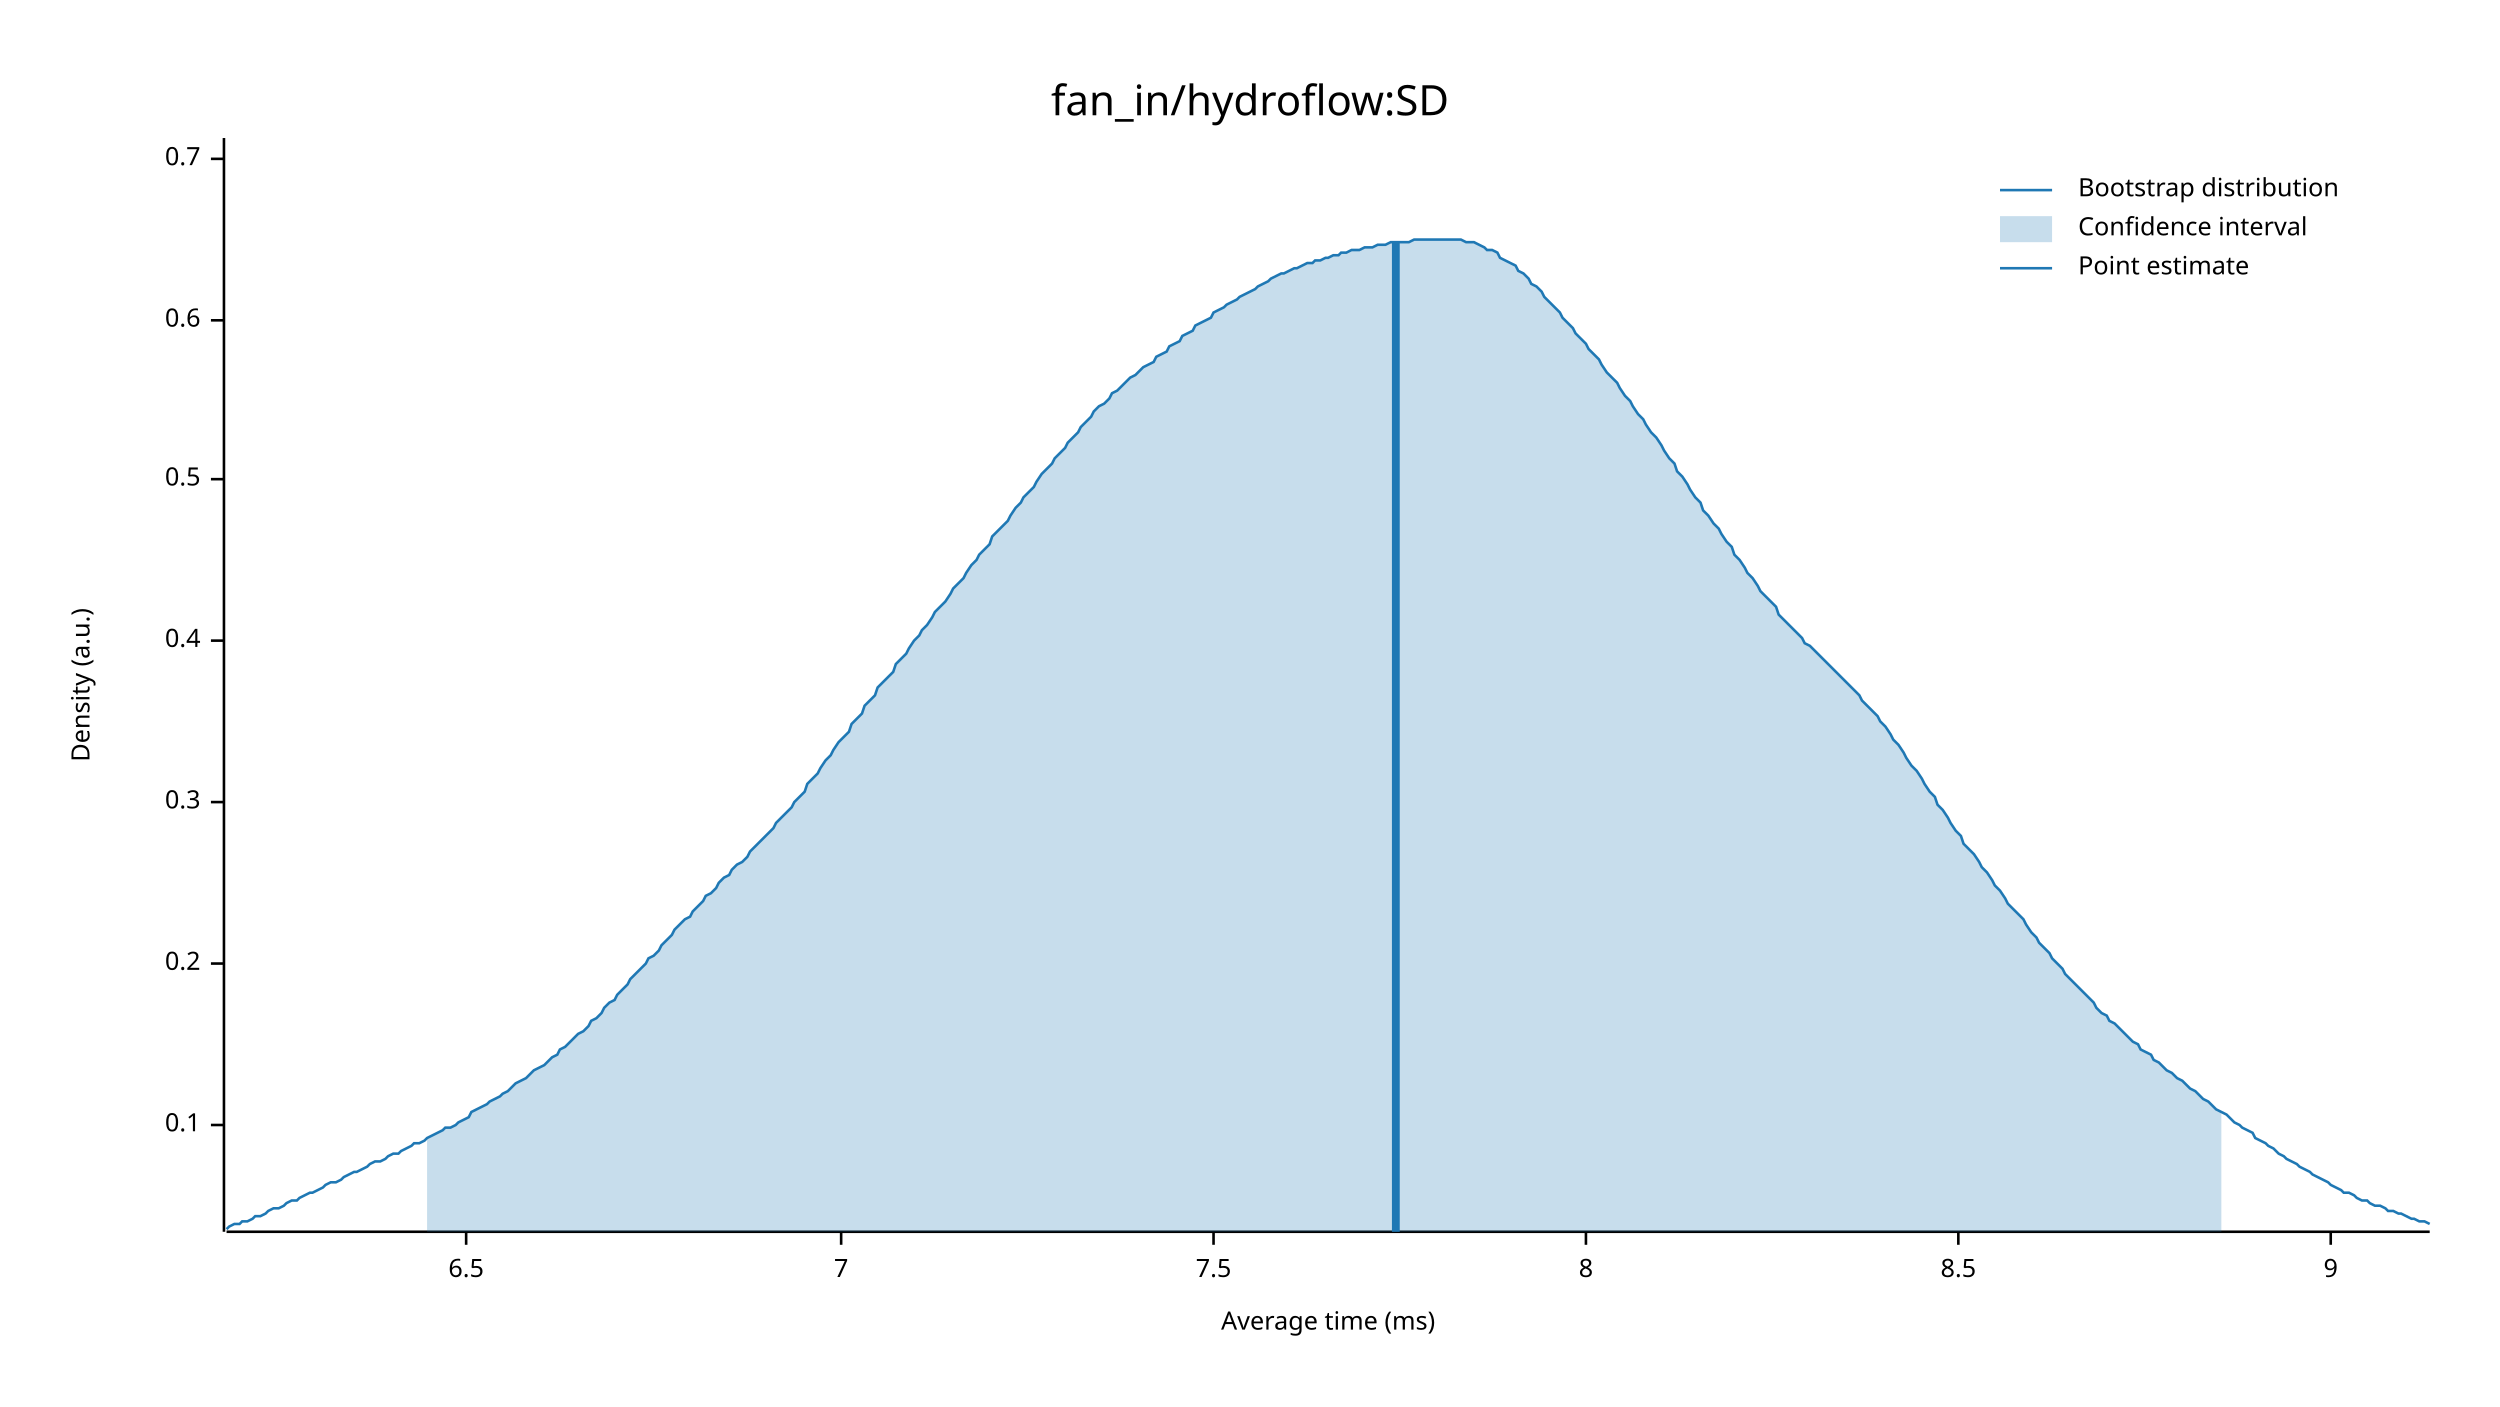
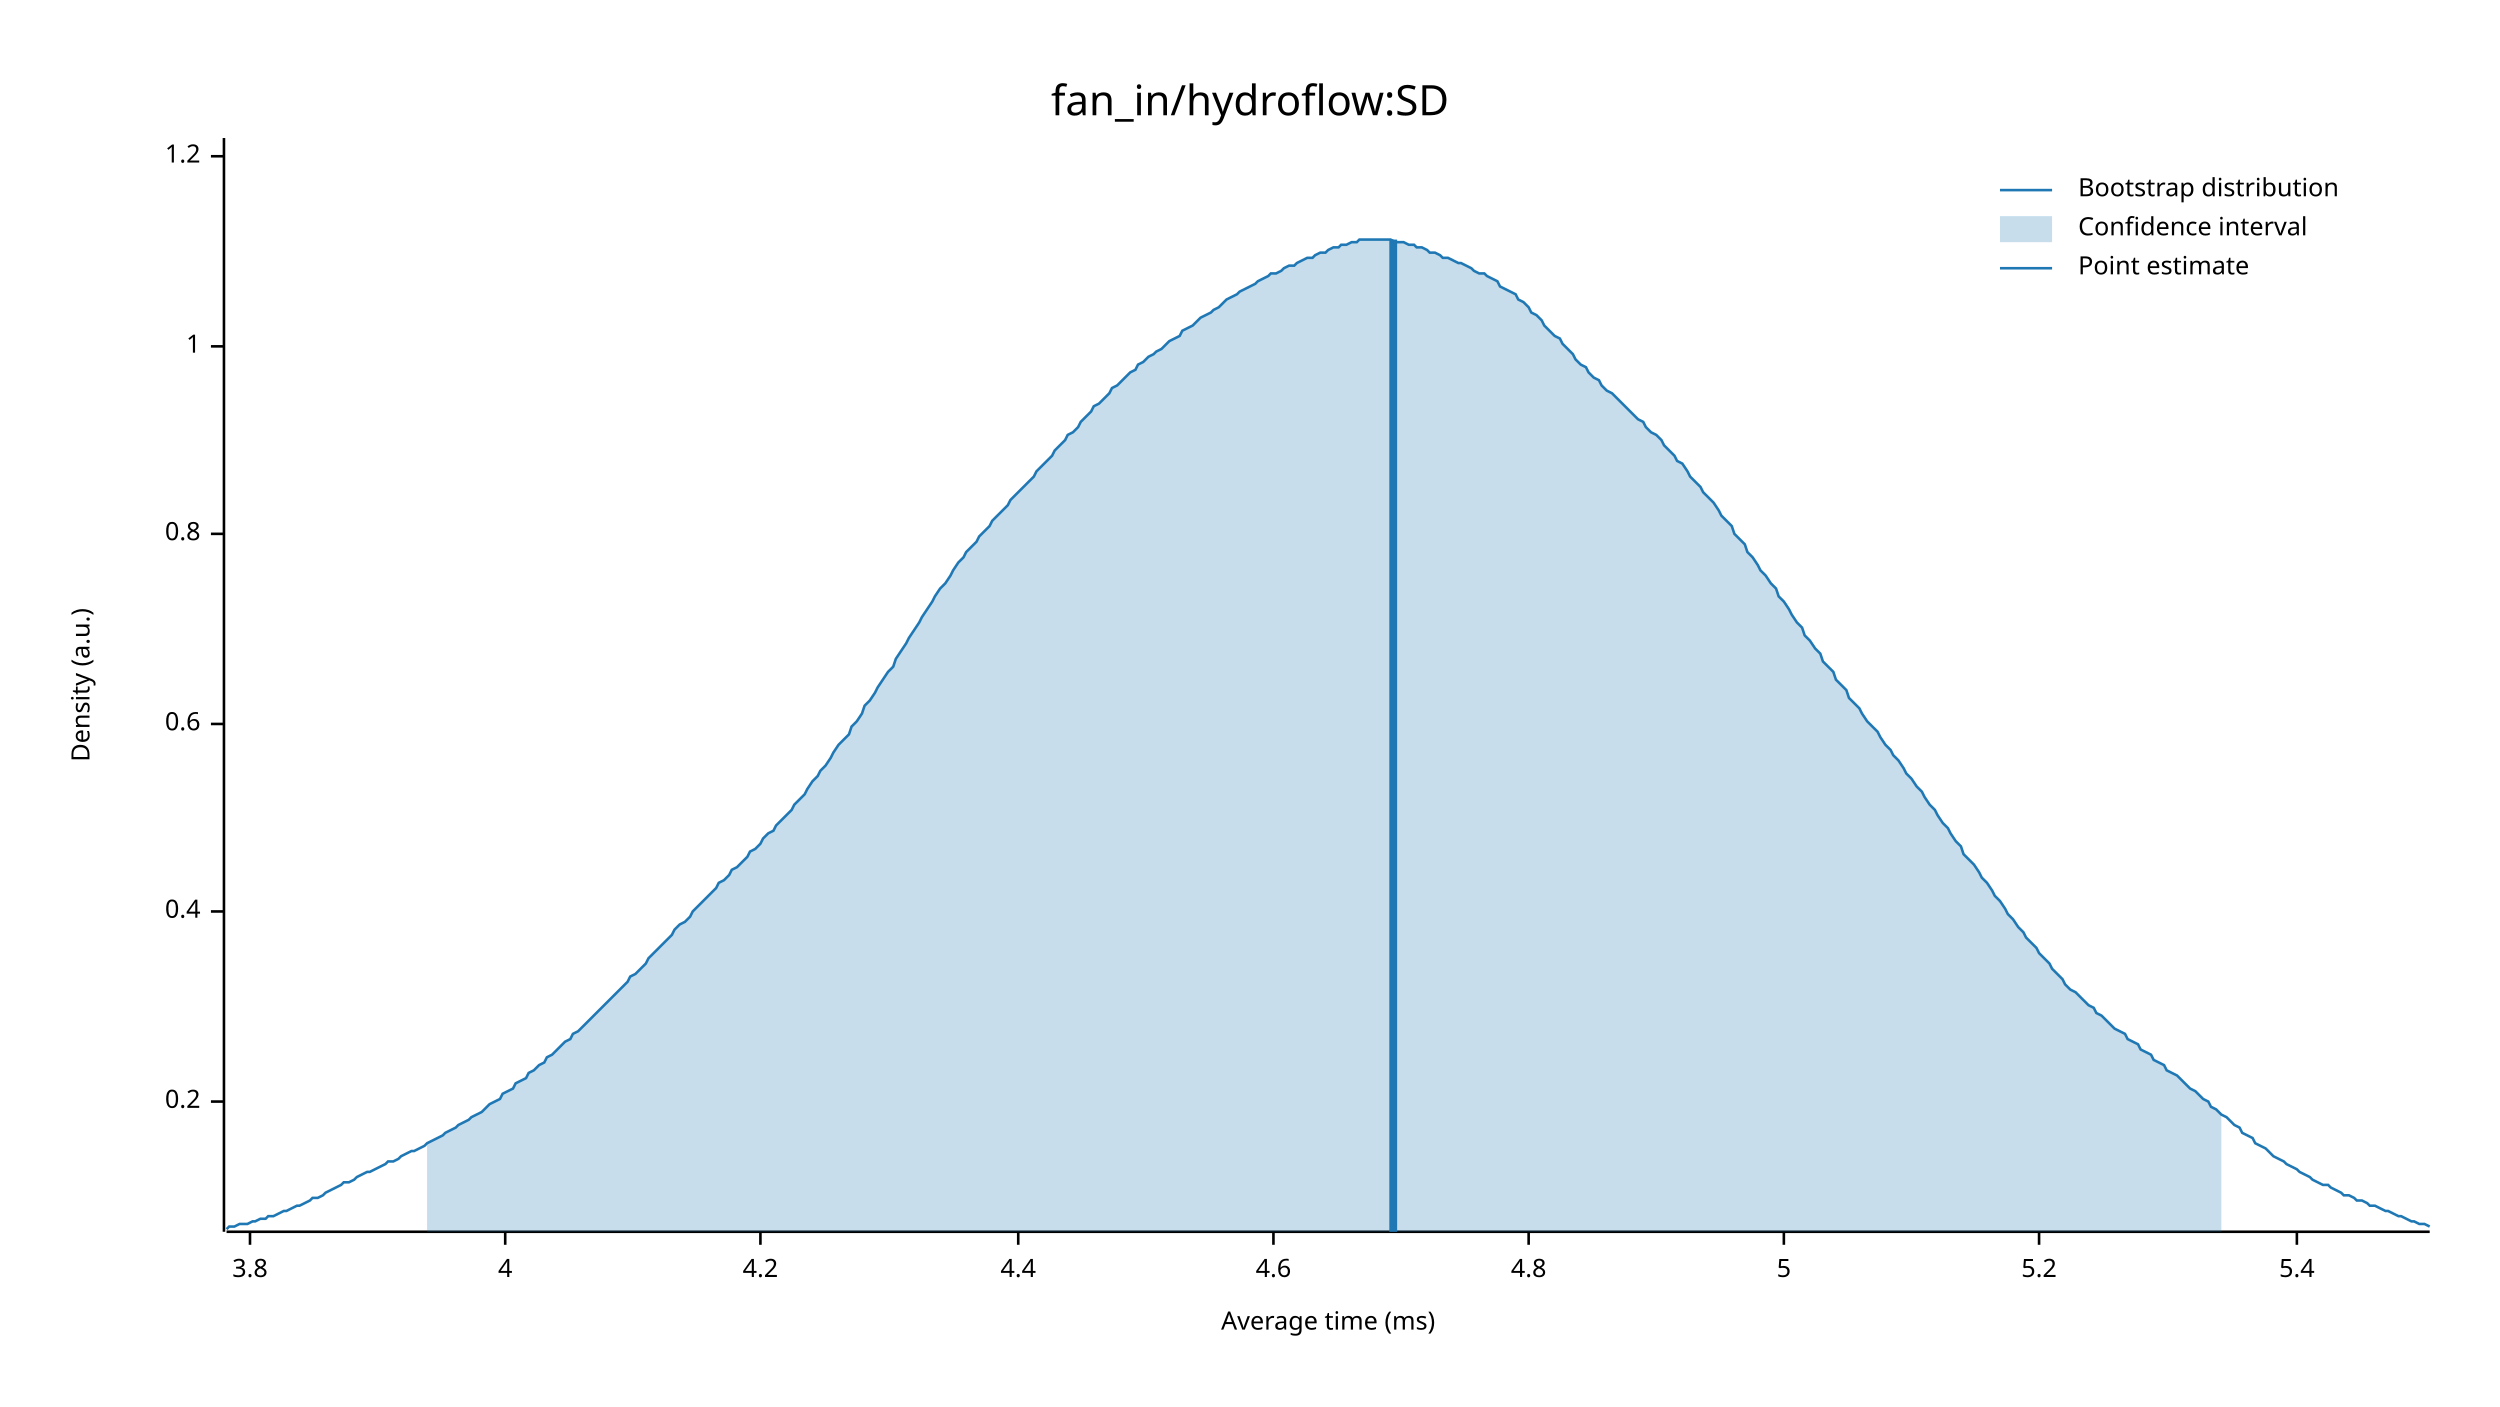
<svg xmlns="http://www.w3.org/2000/svg" width="960" height="540" viewBox="0 0 960 540">
  <text x="480" y="32" dy="0.76em" text-anchor="middle" font-family="sans-serif" font-size="16.129" opacity="1" fill="#000000">
fan_in/hydroflow:SD
</text>
  <text x="27" y="263" dy="0.76em" text-anchor="middle" font-family="sans-serif" font-size="9.677" opacity="1" fill="#000000" transform="rotate(270, 27, 263)">
Density (a.u.)
</text>
  <text x="510" y="513" dy="-0.5ex" text-anchor="middle" font-family="sans-serif" font-size="9.677" opacity="1" fill="#000000">
Average time (ms)
</text>
  <polyline fill="none" opacity="1" stroke="#000000" stroke-width="1" points="86,53 86,473 " />
-   <text x="77" y="432" dy="0.5ex" text-anchor="end" font-family="sans-serif" font-size="9.677" opacity="1" fill="#000000">
- 0.1
- </text>
-   <polyline fill="none" opacity="1" stroke="#000000" stroke-width="1" points="81,432 86,432 " />
-   <text x="77" y="370" dy="0.5ex" text-anchor="end" font-family="sans-serif" font-size="9.677" opacity="1" fill="#000000">
+   <text x="77" y="423" dy="0.5ex" text-anchor="end" font-family="sans-serif" font-size="9.677" opacity="1" fill="#000000">
0.2
</text>
-   <polyline fill="none" opacity="1" stroke="#000000" stroke-width="1" points="81,370 86,370 " />
-   <text x="77" y="308" dy="0.5ex" text-anchor="end" font-family="sans-serif" font-size="9.677" opacity="1" fill="#000000">
- 0.3
- </text>
-   <polyline fill="none" opacity="1" stroke="#000000" stroke-width="1" points="81,308 86,308 " />
-   <text x="77" y="246" dy="0.5ex" text-anchor="end" font-family="sans-serif" font-size="9.677" opacity="1" fill="#000000">
+   <polyline fill="none" opacity="1" stroke="#000000" stroke-width="1" points="81,423 86,423 " />
+   <text x="77" y="350" dy="0.5ex" text-anchor="end" font-family="sans-serif" font-size="9.677" opacity="1" fill="#000000">
0.4
</text>
-   <polyline fill="none" opacity="1" stroke="#000000" stroke-width="1" points="81,246 86,246 " />
-   <text x="77" y="184" dy="0.5ex" text-anchor="end" font-family="sans-serif" font-size="9.677" opacity="1" fill="#000000">
- 0.5
- </text>
-   <polyline fill="none" opacity="1" stroke="#000000" stroke-width="1" points="81,184 86,184 " />
-   <text x="77" y="123" dy="0.5ex" text-anchor="end" font-family="sans-serif" font-size="9.677" opacity="1" fill="#000000">
+   <polyline fill="none" opacity="1" stroke="#000000" stroke-width="1" points="81,350 86,350 " />
+   <text x="77" y="278" dy="0.5ex" text-anchor="end" font-family="sans-serif" font-size="9.677" opacity="1" fill="#000000">
0.6
</text>
-   <polyline fill="none" opacity="1" stroke="#000000" stroke-width="1" points="81,123 86,123 " />
-   <text x="77" y="61" dy="0.5ex" text-anchor="end" font-family="sans-serif" font-size="9.677" opacity="1" fill="#000000">
- 0.7
+   <polyline fill="none" opacity="1" stroke="#000000" stroke-width="1" points="81,278 86,278 " />
+   <text x="77" y="205" dy="0.5ex" text-anchor="end" font-family="sans-serif" font-size="9.677" opacity="1" fill="#000000">
+ 0.8
</text>
-   <polyline fill="none" opacity="1" stroke="#000000" stroke-width="1" points="81,61 86,61 " />
+   <polyline fill="none" opacity="1" stroke="#000000" stroke-width="1" points="81,205 86,205 " />
+   <text x="77" y="133" dy="0.5ex" text-anchor="end" font-family="sans-serif" font-size="9.677" opacity="1" fill="#000000">
+ 1
+ </text>
+   <polyline fill="none" opacity="1" stroke="#000000" stroke-width="1" points="81,133 86,133 " />
+   <text x="77" y="60" dy="0.5ex" text-anchor="end" font-family="sans-serif" font-size="9.677" opacity="1" fill="#000000">
+ 1.2
+ </text>
+   <polyline fill="none" opacity="1" stroke="#000000" stroke-width="1" points="81,60 86,60 " />
  <polyline fill="none" opacity="1" stroke="#000000" stroke-width="1" points="87,473 933,473 " />
-   <text x="179" y="483" dy="0.76em" text-anchor="middle" font-family="sans-serif" font-size="9.677" opacity="1" fill="#000000">
- 6.5
+   <text x="96" y="483" dy="0.76em" text-anchor="middle" font-family="sans-serif" font-size="9.677" opacity="1" fill="#000000">
+ 3.8
</text>
-   <polyline fill="none" opacity="1" stroke="#000000" stroke-width="1" points="179,473 179,478 " />
-   <text x="323" y="483" dy="0.76em" text-anchor="middle" font-family="sans-serif" font-size="9.677" opacity="1" fill="#000000">
- 7
+   <polyline fill="none" opacity="1" stroke="#000000" stroke-width="1" points="96,473 96,478 " />
+   <text x="194" y="483" dy="0.76em" text-anchor="middle" font-family="sans-serif" font-size="9.677" opacity="1" fill="#000000">
+ 4
</text>
-   <polyline fill="none" opacity="1" stroke="#000000" stroke-width="1" points="323,473 323,478 " />
-   <text x="466" y="483" dy="0.76em" text-anchor="middle" font-family="sans-serif" font-size="9.677" opacity="1" fill="#000000">
- 7.5
+   <polyline fill="none" opacity="1" stroke="#000000" stroke-width="1" points="194,473 194,478 " />
+   <text x="292" y="483" dy="0.76em" text-anchor="middle" font-family="sans-serif" font-size="9.677" opacity="1" fill="#000000">
+ 4.2
</text>
-   <polyline fill="none" opacity="1" stroke="#000000" stroke-width="1" points="466,473 466,478 " />
-   <text x="609" y="483" dy="0.76em" text-anchor="middle" font-family="sans-serif" font-size="9.677" opacity="1" fill="#000000">
- 8
+   <polyline fill="none" opacity="1" stroke="#000000" stroke-width="1" points="292,473 292,478 " />
+   <text x="391" y="483" dy="0.76em" text-anchor="middle" font-family="sans-serif" font-size="9.677" opacity="1" fill="#000000">
+ 4.4
</text>
-   <polyline fill="none" opacity="1" stroke="#000000" stroke-width="1" points="609,473 609,478 " />
-   <text x="752" y="483" dy="0.76em" text-anchor="middle" font-family="sans-serif" font-size="9.677" opacity="1" fill="#000000">
- 8.5
+   <polyline fill="none" opacity="1" stroke="#000000" stroke-width="1" points="391,473 391,478 " />
+   <text x="489" y="483" dy="0.76em" text-anchor="middle" font-family="sans-serif" font-size="9.677" opacity="1" fill="#000000">
+ 4.6
</text>
-   <polyline fill="none" opacity="1" stroke="#000000" stroke-width="1" points="752,473 752,478 " />
-   <text x="895" y="483" dy="0.76em" text-anchor="middle" font-family="sans-serif" font-size="9.677" opacity="1" fill="#000000">
- 9
+   <polyline fill="none" opacity="1" stroke="#000000" stroke-width="1" points="489,473 489,478 " />
+   <text x="587" y="483" dy="0.76em" text-anchor="middle" font-family="sans-serif" font-size="9.677" opacity="1" fill="#000000">
+ 4.8
</text>
-   <polyline fill="none" opacity="1" stroke="#000000" stroke-width="1" points="895,473 895,478 " />
-   <polyline fill="none" opacity="1" stroke="#1F78B4" stroke-width="1" points="87,472 88,471 90,470 92,470 93,469 95,469 97,468 98,467 100,467 102,466 103,465 105,464 107,464 109,463 110,462 112,461 114,461 115,460 117,459 119,458 120,458 122,457 124,456 125,455 127,454 129,454 131,453 132,452 134,451 136,450 137,450 139,449 141,448 142,447 144,446 146,446 148,445 149,444 151,443 153,443 154,442 156,441 158,440 159,439 161,439 163,438 164,437 166,436 168,435 170,434 171,433 173,433 175,432 176,431 178,430 180,429 181,427 183,426 185,425 187,424 188,423 190,422 192,421 193,420 195,419 197,417 198,416 200,415 202,414 203,413 205,411 207,410 209,409 210,408 212,406 214,405 215,403 217,402 219,400 220,399 222,397 224,396 226,394 227,392 229,391 231,389 232,387 234,385 236,384 237,382 239,380 241,378 242,376 244,374 246,372 248,370 249,368 251,367 253,365 254,363 256,361 258,359 259,357 261,355 263,353 265,352 266,350 268,348 270,346 271,344 273,343 275,341 276,339 278,337 280,336 281,334 283,332 285,331 287,329 288,327 290,325 292,323 293,322 295,320 297,318 298,316 300,314 302,312 304,310 305,308 307,306 309,304 310,301 312,299 314,297 315,295 317,292 319,290 320,288 322,285 324,283 326,281 327,278 329,276 331,274 332,271 334,269 336,267 337,264 339,262 341,260 343,258 344,255 346,253 348,251 349,249 351,246 353,244 354,242 356,240 358,237 359,235 361,233 363,231 365,228 366,226 368,224 370,222 371,220 373,217 375,215 376,213 378,211 380,209 381,206 383,204 385,202 387,200 388,198 390,195 392,193 393,191 395,189 397,187 398,185 400,182 402,180 404,178 405,176 407,174 409,172 410,170 412,168 414,166 415,164 417,162 419,160 420,158 422,156 424,155 426,153 427,151 429,150 431,148 432,147 434,145 436,144 437,143 439,141 441,140 443,139 444,137 446,136 448,135 449,133 451,132 453,131 454,129 456,128 458,127 459,125 461,124 463,123 465,122 466,120 468,119 470,118 471,117 473,116 475,115 476,114 478,113 480,112 482,111 483,110 485,109 487,108 488,107 490,106 492,105 493,105 495,104 497,103 498,103 500,102 502,101 504,101 505,100 507,100 509,99 510,99 512,98 514,98 515,97 517,97 519,96 521,96 522,96 524,95 526,95 527,95 529,94 531,94 532,94 534,93 536,93 537,93 539,93 541,93 543,92 544,92 546,92 548,92 549,92 551,92 553,92 554,92 556,92 558,92 560,92 561,92 563,93 565,93 566,93 568,94 570,95 571,96 573,96 575,97 576,99 578,100 580,101 582,102 583,104 585,105 587,107 588,109 590,110 592,112 593,114 595,116 597,118 599,120 600,122 602,124 604,126 605,128 607,130 609,132 610,134 612,136 614,138 615,140 617,143 619,145 621,147 622,149 624,152 626,154 627,156 629,159 631,161 632,163 634,166 636,168 638,171 639,173 641,176 643,178 644,181 646,183 648,186 649,188 651,191 653,193 654,196 656,198 658,201 660,203 661,205 663,208 665,210 666,213 668,215 670,218 671,220 673,222 675,225 676,227 678,229 680,231 682,233 683,236 685,238 687,240 688,241 690,243 692,245 693,247 695,248 697,250 699,252 700,253 702,255 704,257 705,258 707,260 709,262 710,263 712,265 714,267 715,269 717,271 719,273 721,275 722,277 724,279 726,282 727,284 729,286 731,289 732,291 734,294 736,296 738,299 739,301 741,304 743,306 744,309 746,311 748,314 749,316 751,319 753,321 754,324 756,326 758,328 760,331 761,333 763,335 765,338 766,340 768,342 770,345 771,347 773,349 775,351 777,353 778,355 780,358 782,360 783,362 785,364 787,366 788,368 790,370 792,372 793,374 795,376 797,378 799,380 800,381 802,383 804,385 805,387 807,389 809,390 810,392 812,393 814,395 816,397 817,398 819,400 821,401 822,403 824,404 826,405 827,407 829,408 831,410 832,411 834,412 836,414 838,415 839,416 841,418 843,419 844,420 846,422 848,423 849,424 851,426 853,427 855,428 856,429 858,431 860,432 861,433 863,434 865,435 866,437 868,438 870,439 871,440 873,441 875,443 877,444 878,445 880,446 882,447 883,448 885,449 887,450 888,451 890,452 892,453 894,454 895,455 897,456 899,457 900,458 902,458 904,459 905,460 907,461 909,461 910,462 912,463 914,463 916,464 917,465 919,465 921,466 922,466 924,467 926,468 927,468 929,469 931,469 933,470 " />
-   <polygon opacity="0.25" fill="#1F78B4" points="164,437 166,436 168,435 170,434 171,433 173,433 175,432 176,431 178,430 180,429 181,427 183,426 185,425 187,424 188,423 190,422 192,421 193,420 195,419 197,417 198,416 200,415 202,414 203,413 205,411 207,410 209,409 210,408 212,406 214,405 215,403 217,402 219,400 220,399 222,397 224,396 226,394 227,392 229,391 231,389 232,387 234,385 236,384 237,382 239,380 241,378 242,376 244,374 246,372 248,370 249,368 251,367 253,365 254,363 256,361 258,359 259,357 261,355 263,353 265,352 266,350 268,348 270,346 271,344 273,343 275,341 276,339 278,337 280,336 281,334 283,332 285,331 287,329 288,327 290,325 292,323 293,322 295,320 297,318 298,316 300,314 302,312 304,310 305,308 307,306 309,304 310,301 312,299 314,297 315,295 317,292 319,290 320,288 322,285 324,283 326,281 327,278 329,276 331,274 332,271 334,269 336,267 337,264 339,262 341,260 343,258 344,255 346,253 348,251 349,249 351,246 353,244 354,242 356,240 358,237 359,235 361,233 363,231 365,228 366,226 368,224 370,222 371,220 373,217 375,215 376,213 378,211 380,209 381,206 383,204 385,202 387,200 388,198 390,195 392,193 393,191 395,189 397,187 398,185 400,182 402,180 404,178 405,176 407,174 409,172 410,170 412,168 414,166 415,164 417,162 419,160 420,158 422,156 424,155 426,153 427,151 429,150 431,148 432,147 434,145 436,144 437,143 439,141 441,140 443,139 444,137 446,136 448,135 449,133 451,132 453,131 454,129 456,128 458,127 459,125 461,124 463,123 465,122 466,120 468,119 470,118 471,117 473,116 475,115 476,114 478,113 480,112 482,111 483,110 485,109 487,108 488,107 490,106 492,105 493,105 495,104 497,103 498,103 500,102 502,101 504,101 505,100 507,100 509,99 510,99 512,98 514,98 515,97 517,97 519,96 521,96 522,96 524,95 526,95 527,95 529,94 531,94 532,94 534,93 536,93 537,93 539,93 541,93 543,92 544,92 546,92 548,92 549,92 551,92 553,92 554,92 556,92 558,92 560,92 561,92 563,93 565,93 566,93 568,94 570,95 571,96 573,96 575,97 576,99 578,100 580,101 582,102 583,104 585,105 587,107 588,109 590,110 592,112 593,114 595,116 597,118 599,120 600,122 602,124 604,126 605,128 607,130 609,132 610,134 612,136 614,138 615,140 617,143 619,145 621,147 622,149 624,152 626,154 627,156 629,159 631,161 632,163 634,166 636,168 638,171 639,173 641,176 643,178 644,181 646,183 648,186 649,188 651,191 653,193 654,196 656,198 658,201 660,203 661,205 663,208 665,210 666,213 668,215 670,218 671,220 673,222 675,225 676,227 678,229 680,231 682,233 683,236 685,238 687,240 688,241 690,243 692,245 693,247 695,248 697,250 699,252 700,253 702,255 704,257 705,258 707,260 709,262 710,263 712,265 714,267 715,269 717,271 719,273 721,275 722,277 724,279 726,282 727,284 729,286 731,289 732,291 734,294 736,296 738,299 739,301 741,304 743,306 744,309 746,311 748,314 749,316 751,319 753,321 754,324 756,326 758,328 760,331 761,333 763,335 765,338 766,340 768,342 770,345 771,347 773,349 775,351 777,353 778,355 780,358 782,360 783,362 785,364 787,366 788,368 790,370 792,372 793,374 795,376 797,378 799,380 800,381 802,383 804,385 805,387 807,389 809,390 810,392 812,393 814,395 816,397 817,398 819,400 821,401 822,403 824,404 826,405 827,407 829,408 831,410 832,411 834,412 836,414 838,415 839,416 841,418 843,419 844,420 846,422 848,423 849,424 851,426 853,427 853,473 164,473 " />
-   <polyline fill="none" opacity="1" stroke="#1F78B4" stroke-width="3" points="536,473 536,93 " />
+   <polyline fill="none" opacity="1" stroke="#000000" stroke-width="1" points="587,473 587,478 " />
+   <text x="685" y="483" dy="0.76em" text-anchor="middle" font-family="sans-serif" font-size="9.677" opacity="1" fill="#000000">
+ 5
+ </text>
+   <polyline fill="none" opacity="1" stroke="#000000" stroke-width="1" points="685,473 685,478 " />
+   <text x="783" y="483" dy="0.76em" text-anchor="middle" font-family="sans-serif" font-size="9.677" opacity="1" fill="#000000">
+ 5.2
+ </text>
+   <polyline fill="none" opacity="1" stroke="#000000" stroke-width="1" points="783,473 783,478 " />
+   <text x="882" y="483" dy="0.76em" text-anchor="middle" font-family="sans-serif" font-size="9.677" opacity="1" fill="#000000">
+ 5.4
+ </text>
+   <polyline fill="none" opacity="1" stroke="#000000" stroke-width="1" points="882,473 882,478 " />
+   <polyline fill="none" opacity="1" stroke="#1F78B4" stroke-width="1" points="87,472 88,471 90,471 92,470 93,470 95,470 97,469 98,469 100,468 102,468 103,467 105,467 107,466 109,465 110,465 112,464 114,463 115,463 117,462 119,461 120,460 122,460 124,459 125,458 127,457 129,456 131,455 132,454 134,454 136,453 137,452 139,451 141,450 142,450 144,449 146,448 148,447 149,446 151,446 153,445 154,444 156,443 158,442 159,442 161,441 163,440 164,439 166,438 168,437 170,436 171,435 173,434 175,433 176,432 178,431 180,430 181,429 183,428 185,427 187,425 188,424 190,423 192,422 193,420 195,419 197,418 198,416 200,415 202,414 203,412 205,411 207,409 209,408 210,406 212,405 214,403 215,402 217,400 219,399 220,397 222,396 224,394 226,392 227,391 229,389 231,387 232,386 234,384 236,382 237,381 239,379 241,377 242,375 244,374 246,372 248,370 249,368 251,366 253,364 254,363 256,361 258,359 259,357 261,355 263,354 265,352 266,350 268,348 270,346 271,345 273,343 275,341 276,339 278,338 280,336 281,334 283,333 285,331 287,329 288,327 290,326 292,324 293,322 295,320 297,319 298,317 300,315 302,313 304,311 305,309 307,307 309,305 310,303 312,300 314,298 315,296 317,294 319,291 320,289 322,286 324,284 326,282 327,279 329,277 331,274 332,271 334,269 336,266 337,264 339,261 341,258 343,256 344,253 346,250 348,247 349,245 351,242 353,239 354,237 356,234 358,231 359,229 361,226 363,224 365,221 366,219 368,216 370,214 371,212 373,210 375,208 376,206 378,204 380,202 381,200 383,198 385,196 387,194 388,192 390,190 392,188 393,187 395,185 397,183 398,181 400,179 402,177 404,175 405,173 407,171 409,169 410,167 412,166 414,164 415,162 417,160 419,158 420,156 422,155 424,153 426,151 427,149 429,148 431,146 432,145 434,143 436,142 437,140 439,139 441,137 443,136 444,135 446,134 448,132 449,131 451,130 453,129 454,127 456,126 458,125 459,124 461,122 463,121 465,120 466,119 468,118 470,116 471,115 473,114 475,113 476,112 478,111 480,110 482,109 483,108 485,107 487,106 488,105 490,105 492,104 493,103 495,102 497,102 498,101 500,100 502,99 504,99 505,98 507,97 509,97 510,96 512,95 514,95 515,94 517,94 519,93 521,93 522,92 524,92 526,92 527,92 529,92 531,92 532,92 534,92 536,93 537,93 539,93 541,94 543,94 544,95 546,95 548,96 549,97 551,97 553,98 554,99 556,99 558,100 560,101 561,101 563,102 565,103 566,104 568,105 570,105 571,106 573,107 575,108 576,110 578,111 580,112 582,113 583,115 585,116 587,118 588,120 590,121 592,123 593,125 595,127 597,129 599,130 600,132 602,134 604,136 605,138 607,140 609,141 610,143 612,145 614,146 615,148 617,150 619,151 621,153 622,154 624,156 626,158 627,159 629,161 631,162 632,164 634,166 636,167 638,169 639,171 641,173 643,175 644,177 646,178 648,181 649,183 651,185 653,187 654,189 656,191 658,193 660,196 661,198 663,200 665,202 666,205 668,207 670,209 671,212 673,214 675,217 676,219 678,221 680,224 682,226 683,229 685,231 687,234 688,236 690,239 692,241 693,244 695,246 697,249 699,251 700,254 702,256 704,258 705,261 707,263 709,265 710,268 712,270 714,272 715,274 717,277 719,279 721,281 722,283 724,286 726,288 727,290 729,292 731,295 732,297 734,299 736,302 738,304 739,306 741,309 743,311 744,313 746,316 748,318 749,320 751,323 753,325 754,328 756,330 758,332 760,335 761,337 763,339 765,342 766,344 768,346 770,349 771,351 773,353 775,356 777,358 778,360 780,362 782,364 783,366 785,368 787,370 788,372 790,374 792,376 793,378 795,380 797,381 799,383 800,384 802,386 804,387 805,389 807,390 809,392 810,393 812,395 814,396 816,397 817,399 819,400 821,401 822,403 824,404 826,405 827,407 829,408 831,409 832,411 834,412 836,413 838,415 839,416 841,418 843,419 844,420 846,422 848,423 849,425 851,426 853,428 855,429 856,430 858,432 860,433 861,435 863,436 865,437 866,439 868,440 870,441 871,442 873,444 875,445 877,446 878,447 880,448 882,449 883,450 885,451 887,452 888,453 890,454 892,455 894,455 895,456 897,457 899,458 900,459 902,459 904,460 905,461 907,461 909,462 910,463 912,463 914,464 916,465 917,465 919,466 921,467 922,467 924,468 926,469 927,469 929,470 931,470 933,471 " />
+   <polygon opacity="0.25" fill="#1F78B4" points="164,439 166,438 168,437 170,436 171,435 173,434 175,433 176,432 178,431 180,430 181,429 183,428 185,427 187,425 188,424 190,423 192,422 193,420 195,419 197,418 198,416 200,415 202,414 203,412 205,411 207,409 209,408 210,406 212,405 214,403 215,402 217,400 219,399 220,397 222,396 224,394 226,392 227,391 229,389 231,387 232,386 234,384 236,382 237,381 239,379 241,377 242,375 244,374 246,372 248,370 249,368 251,366 253,364 254,363 256,361 258,359 259,357 261,355 263,354 265,352 266,350 268,348 270,346 271,345 273,343 275,341 276,339 278,338 280,336 281,334 283,333 285,331 287,329 288,327 290,326 292,324 293,322 295,320 297,319 298,317 300,315 302,313 304,311 305,309 307,307 309,305 310,303 312,300 314,298 315,296 317,294 319,291 320,289 322,286 324,284 326,282 327,279 329,277 331,274 332,271 334,269 336,266 337,264 339,261 341,258 343,256 344,253 346,250 348,247 349,245 351,242 353,239 354,237 356,234 358,231 359,229 361,226 363,224 365,221 366,219 368,216 370,214 371,212 373,210 375,208 376,206 378,204 380,202 381,200 383,198 385,196 387,194 388,192 390,190 392,188 393,187 395,185 397,183 398,181 400,179 402,177 404,175 405,173 407,171 409,169 410,167 412,166 414,164 415,162 417,160 419,158 420,156 422,155 424,153 426,151 427,149 429,148 431,146 432,145 434,143 436,142 437,140 439,139 441,137 443,136 444,135 446,134 448,132 449,131 451,130 453,129 454,127 456,126 458,125 459,124 461,122 463,121 465,120 466,119 468,118 470,116 471,115 473,114 475,113 476,112 478,111 480,110 482,109 483,108 485,107 487,106 488,105 490,105 492,104 493,103 495,102 497,102 498,101 500,100 502,99 504,99 505,98 507,97 509,97 510,96 512,95 514,95 515,94 517,94 519,93 521,93 522,92 524,92 526,92 527,92 529,92 531,92 532,92 534,92 536,93 537,93 539,93 541,94 543,94 544,95 546,95 548,96 549,97 551,97 553,98 554,99 556,99 558,100 560,101 561,101 563,102 565,103 566,104 568,105 570,105 571,106 573,107 575,108 576,110 578,111 580,112 582,113 583,115 585,116 587,118 588,120 590,121 592,123 593,125 595,127 597,129 599,130 600,132 602,134 604,136 605,138 607,140 609,141 610,143 612,145 614,146 615,148 617,150 619,151 621,153 622,154 624,156 626,158 627,159 629,161 631,162 632,164 634,166 636,167 638,169 639,171 641,173 643,175 644,177 646,178 648,181 649,183 651,185 653,187 654,189 656,191 658,193 660,196 661,198 663,200 665,202 666,205 668,207 670,209 671,212 673,214 675,217 676,219 678,221 680,224 682,226 683,229 685,231 687,234 688,236 690,239 692,241 693,244 695,246 697,249 699,251 700,254 702,256 704,258 705,261 707,263 709,265 710,268 712,270 714,272 715,274 717,277 719,279 721,281 722,283 724,286 726,288 727,290 729,292 731,295 732,297 734,299 736,302 738,304 739,306 741,309 743,311 744,313 746,316 748,318 749,320 751,323 753,325 754,328 756,330 758,332 760,335 761,337 763,339 765,342 766,344 768,346 770,349 771,351 773,353 775,356 777,358 778,360 780,362 782,364 783,366 785,368 787,370 788,372 790,374 792,376 793,378 795,380 797,381 799,383 800,384 802,386 804,387 805,389 807,390 809,392 810,393 812,395 814,396 816,397 817,399 819,400 821,401 822,403 824,404 826,405 827,407 829,408 831,409 832,411 834,412 836,413 838,415 839,416 841,418 843,419 844,420 846,422 848,423 849,425 851,426 853,428 853,473 164,473 " />
+   <polyline fill="none" opacity="1" stroke="#1F78B4" stroke-width="3" points="535,473 535,92 " />
  <text x="798" y="68" dy="0.76em" text-anchor="start" font-family="sans-serif" font-size="9.677" opacity="1" fill="#000000">
Bootstrap distribution
</text>
  <text x="798" y="83" dy="0.76em" text-anchor="start" font-family="sans-serif" font-size="9.677" opacity="1" fill="#000000">
Confidence interval
</text>
  <text x="798" y="98" dy="0.76em" text-anchor="start" font-family="sans-serif" font-size="9.677" opacity="1" fill="#000000">
Point estimate
</text>
  <polyline fill="none" opacity="1" stroke="#1F78B4" stroke-width="1" points="768,73 788,73 " />
  <rect x="768" y="83" width="20" height="10" opacity="0.25" fill="#1F78B4" stroke="none" />
  <polyline fill="none" opacity="1" stroke="#1F78B4" stroke-width="1" points="768,103 788,103 " />
</svg>
